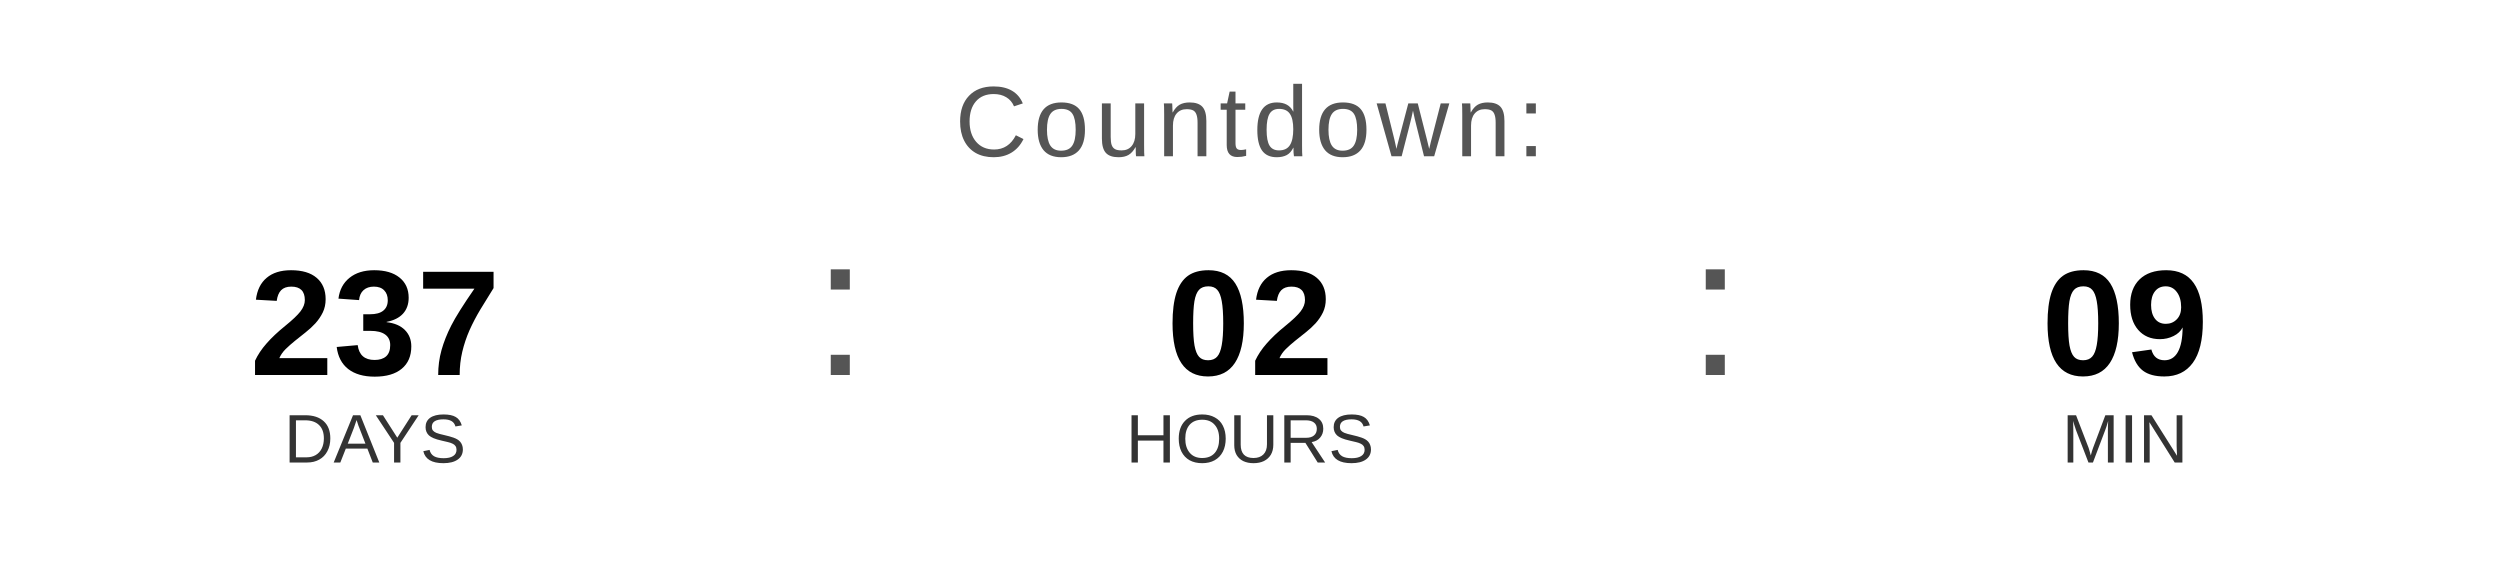
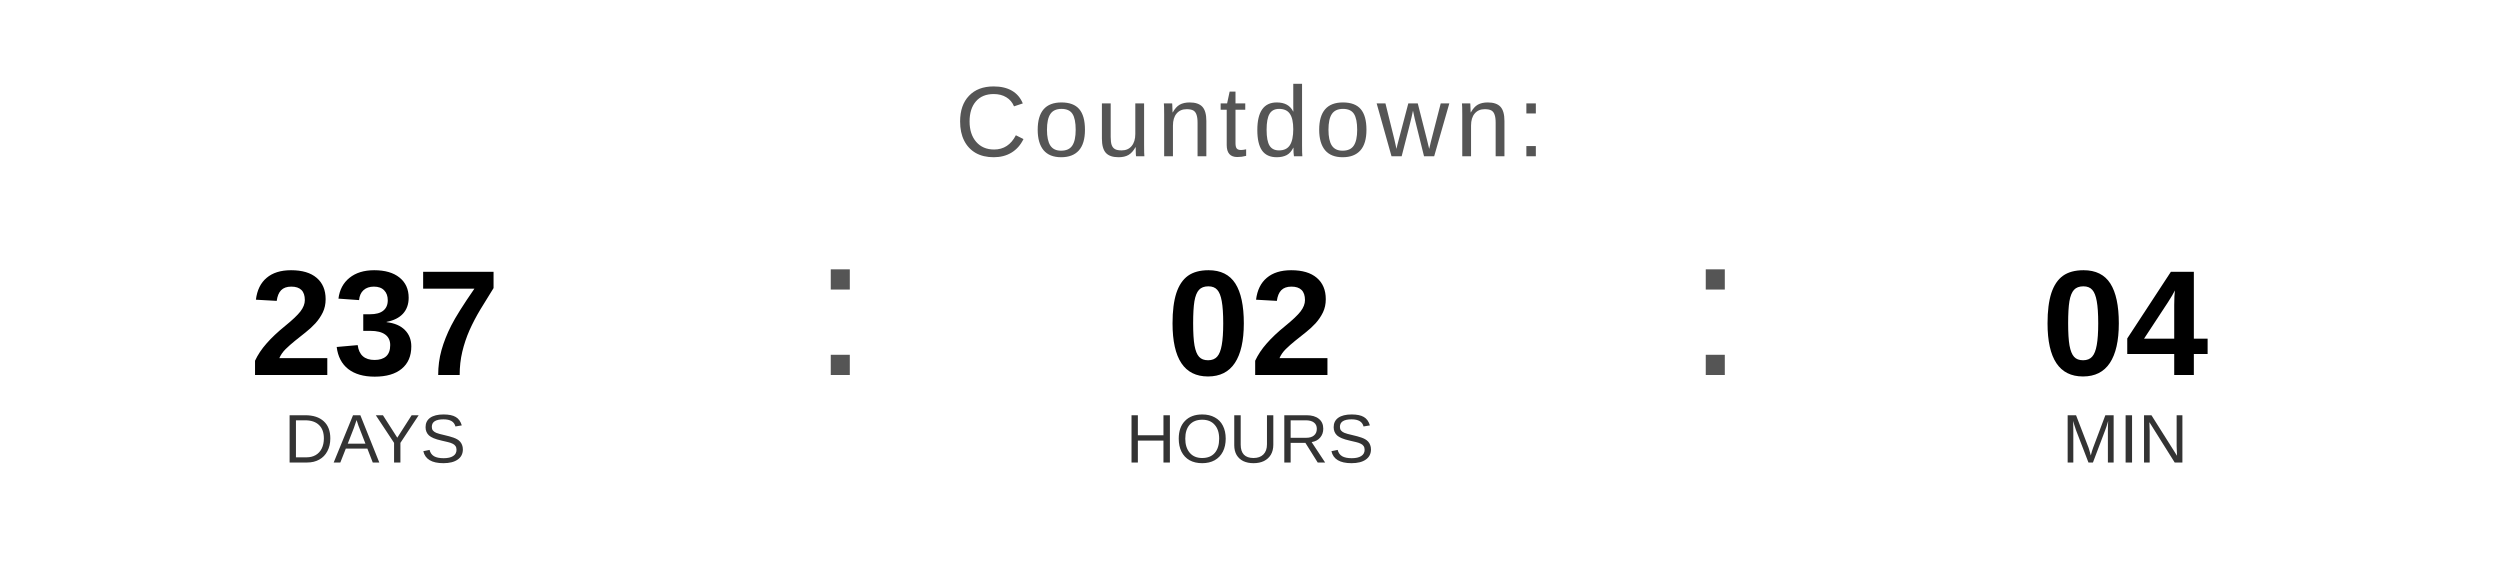
<svg xmlns="http://www.w3.org/2000/svg" width="400" height="90" viewBox="0 0 400 90">
  <text x="200" y="25" font-family="Arial, Helvetica, sans-serif" font-size="16" fill="#555555" text-anchor="middle" letter-spacing="1">
    Countdown:
  </text>
  <text x="60" y="60" font-family="Arial, Helvetica, sans-serif" font-size="24" font-weight="bold" fill="#000000" text-anchor="middle">237</text>
  <text x="60" y="74" font-family="Arial, Helvetica, sans-serif" font-size="11" fill="#333333" text-anchor="middle">DAYS</text>
  <text x="130" y="60" font-family="Arial, sans-serif" font-size="32" fill="#555555">:</text>
  <text x="200" y="60" font-family="Arial, Helvetica, sans-serif" font-size="24" font-weight="bold" fill="#000000" text-anchor="middle">02</text>
  <text x="200" y="74" font-family="Arial, Helvetica, sans-serif" font-size="11" fill="#333333" text-anchor="middle">HOURS</text>
  <text x="270" y="60" font-family="Arial, sans-serif" font-size="32" fill="#555555">:</text>
-   <text x="340" y="60" font-family="Arial, Helvetica, sans-serif" font-size="24" font-weight="bold" fill="#000000" text-anchor="middle">09</text>
+   <text x="340" y="60" font-family="Arial, Helvetica, sans-serif" font-size="24" font-weight="bold" fill="#000000" text-anchor="middle">04</text>
  <text x="340" y="74" font-family="Arial, Helvetica, sans-serif" font-size="11" fill="#333333" text-anchor="middle">MIN</text>
</svg>
